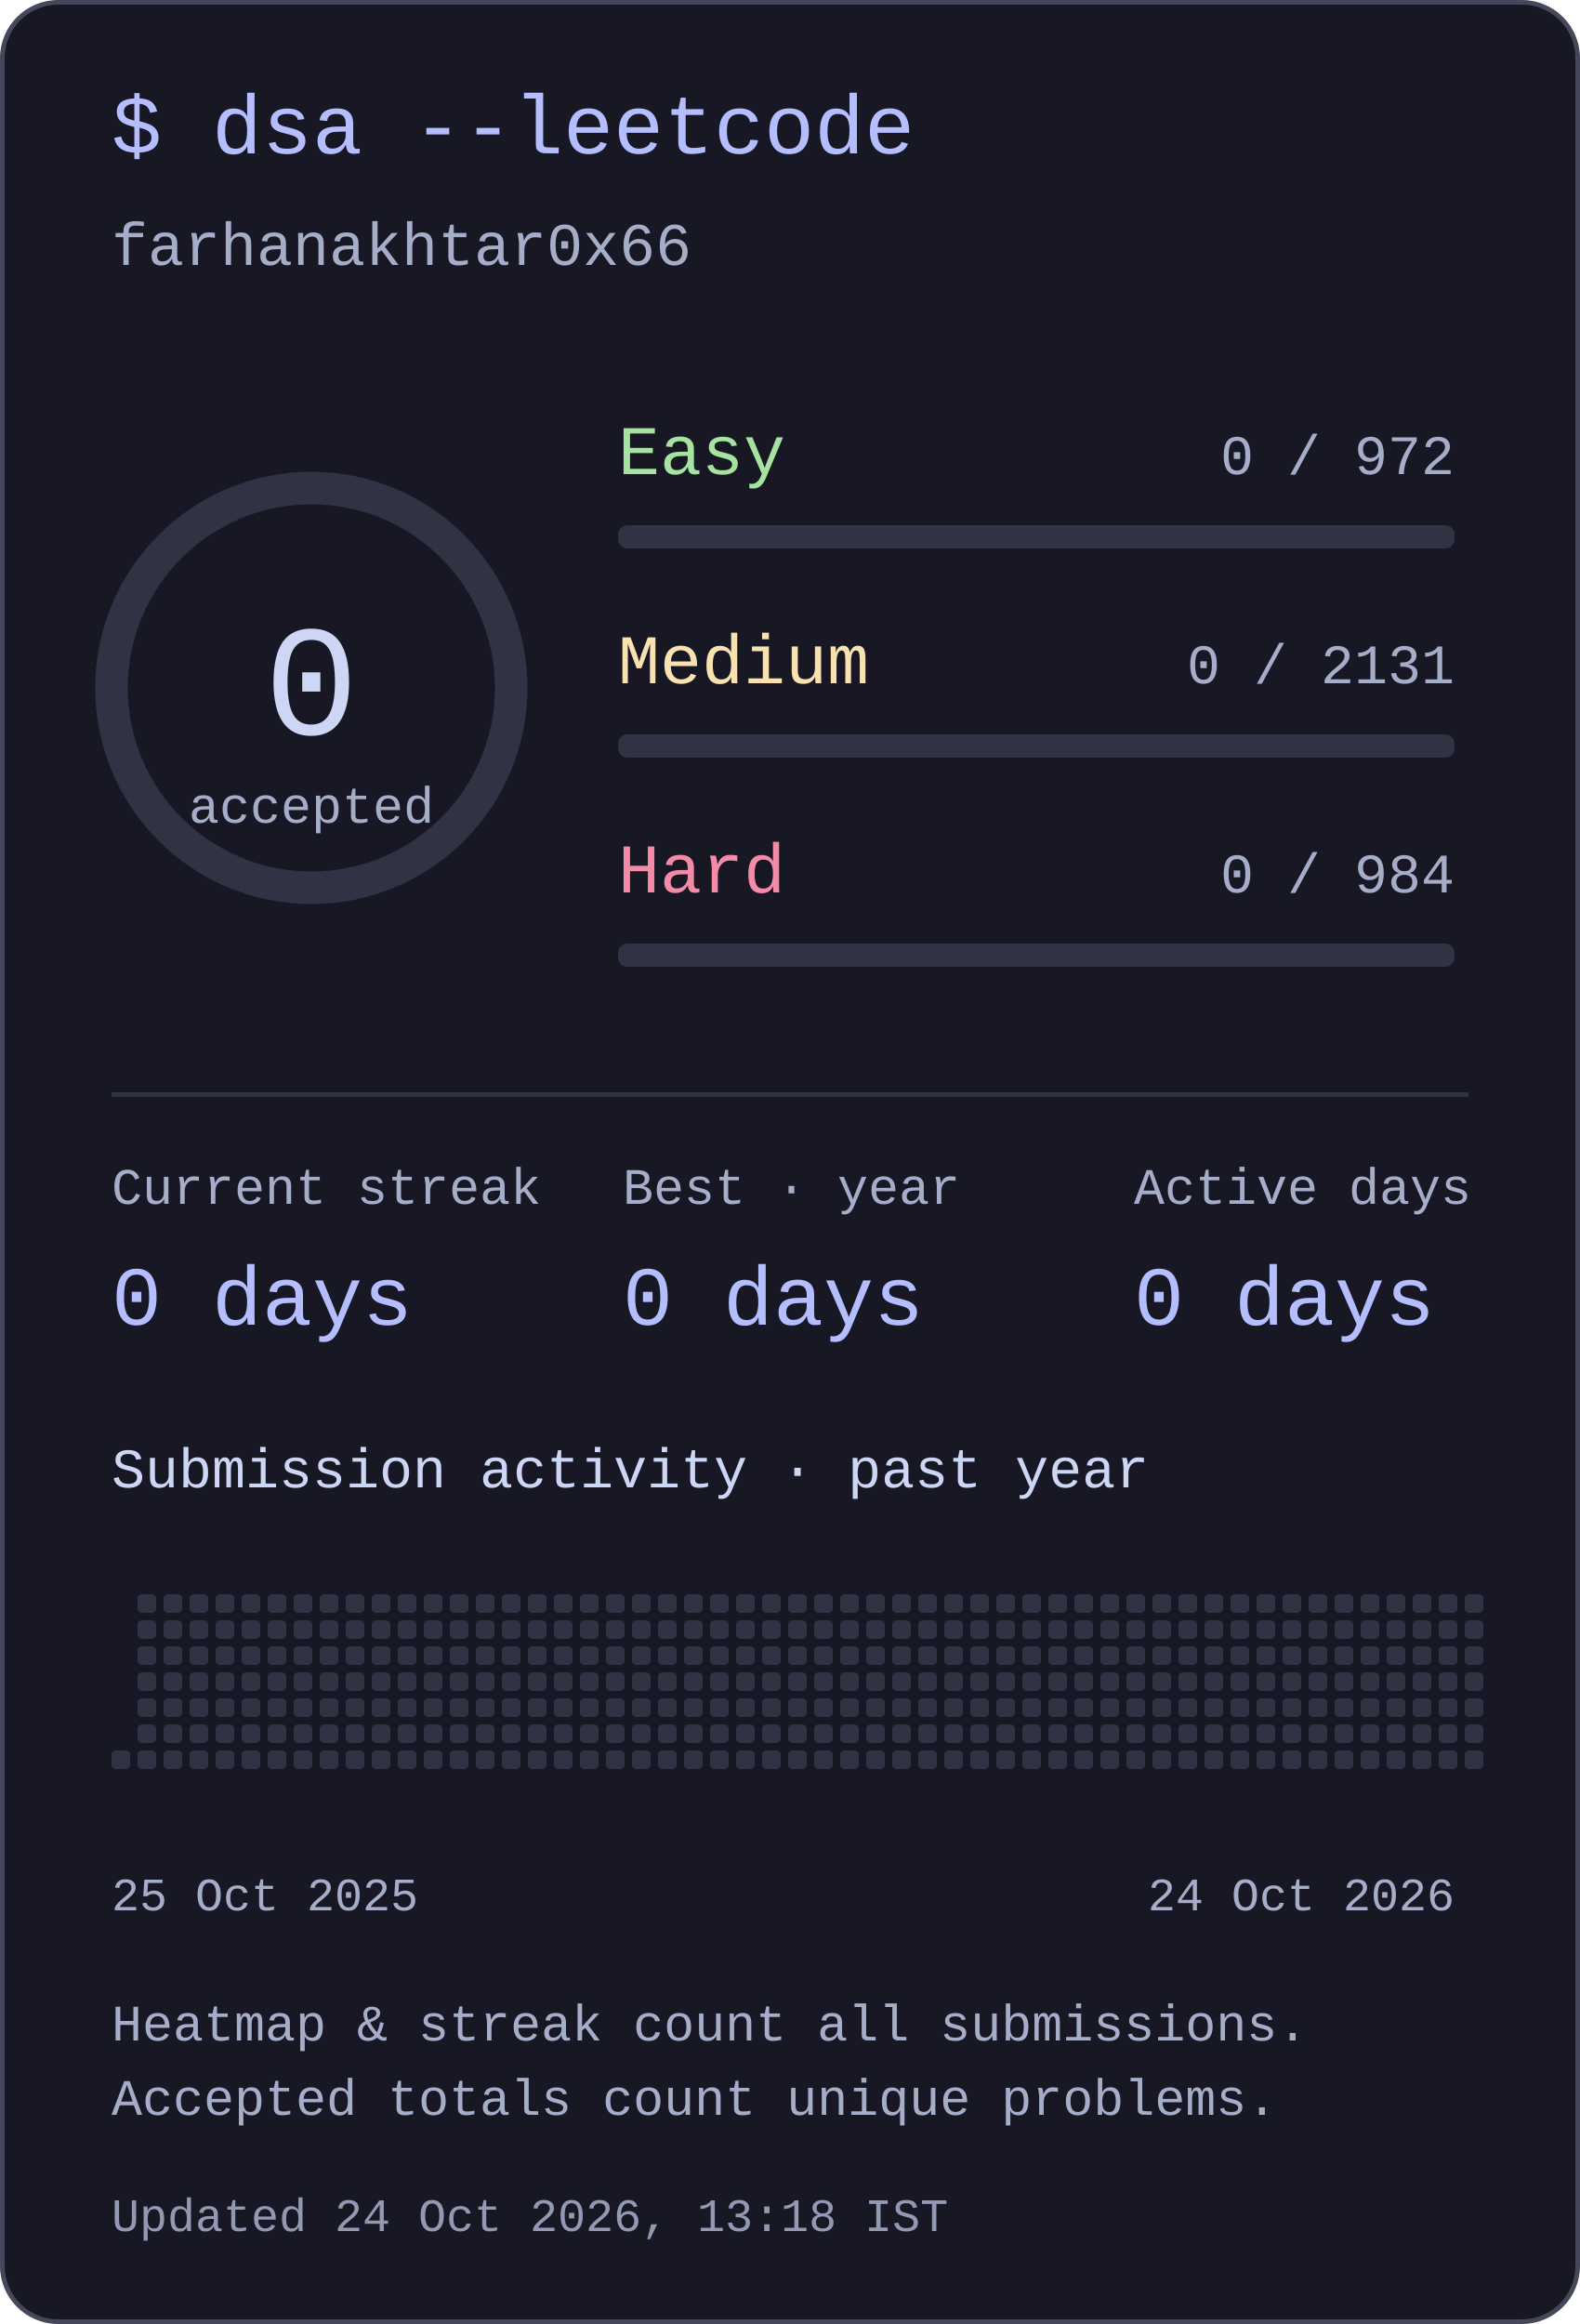
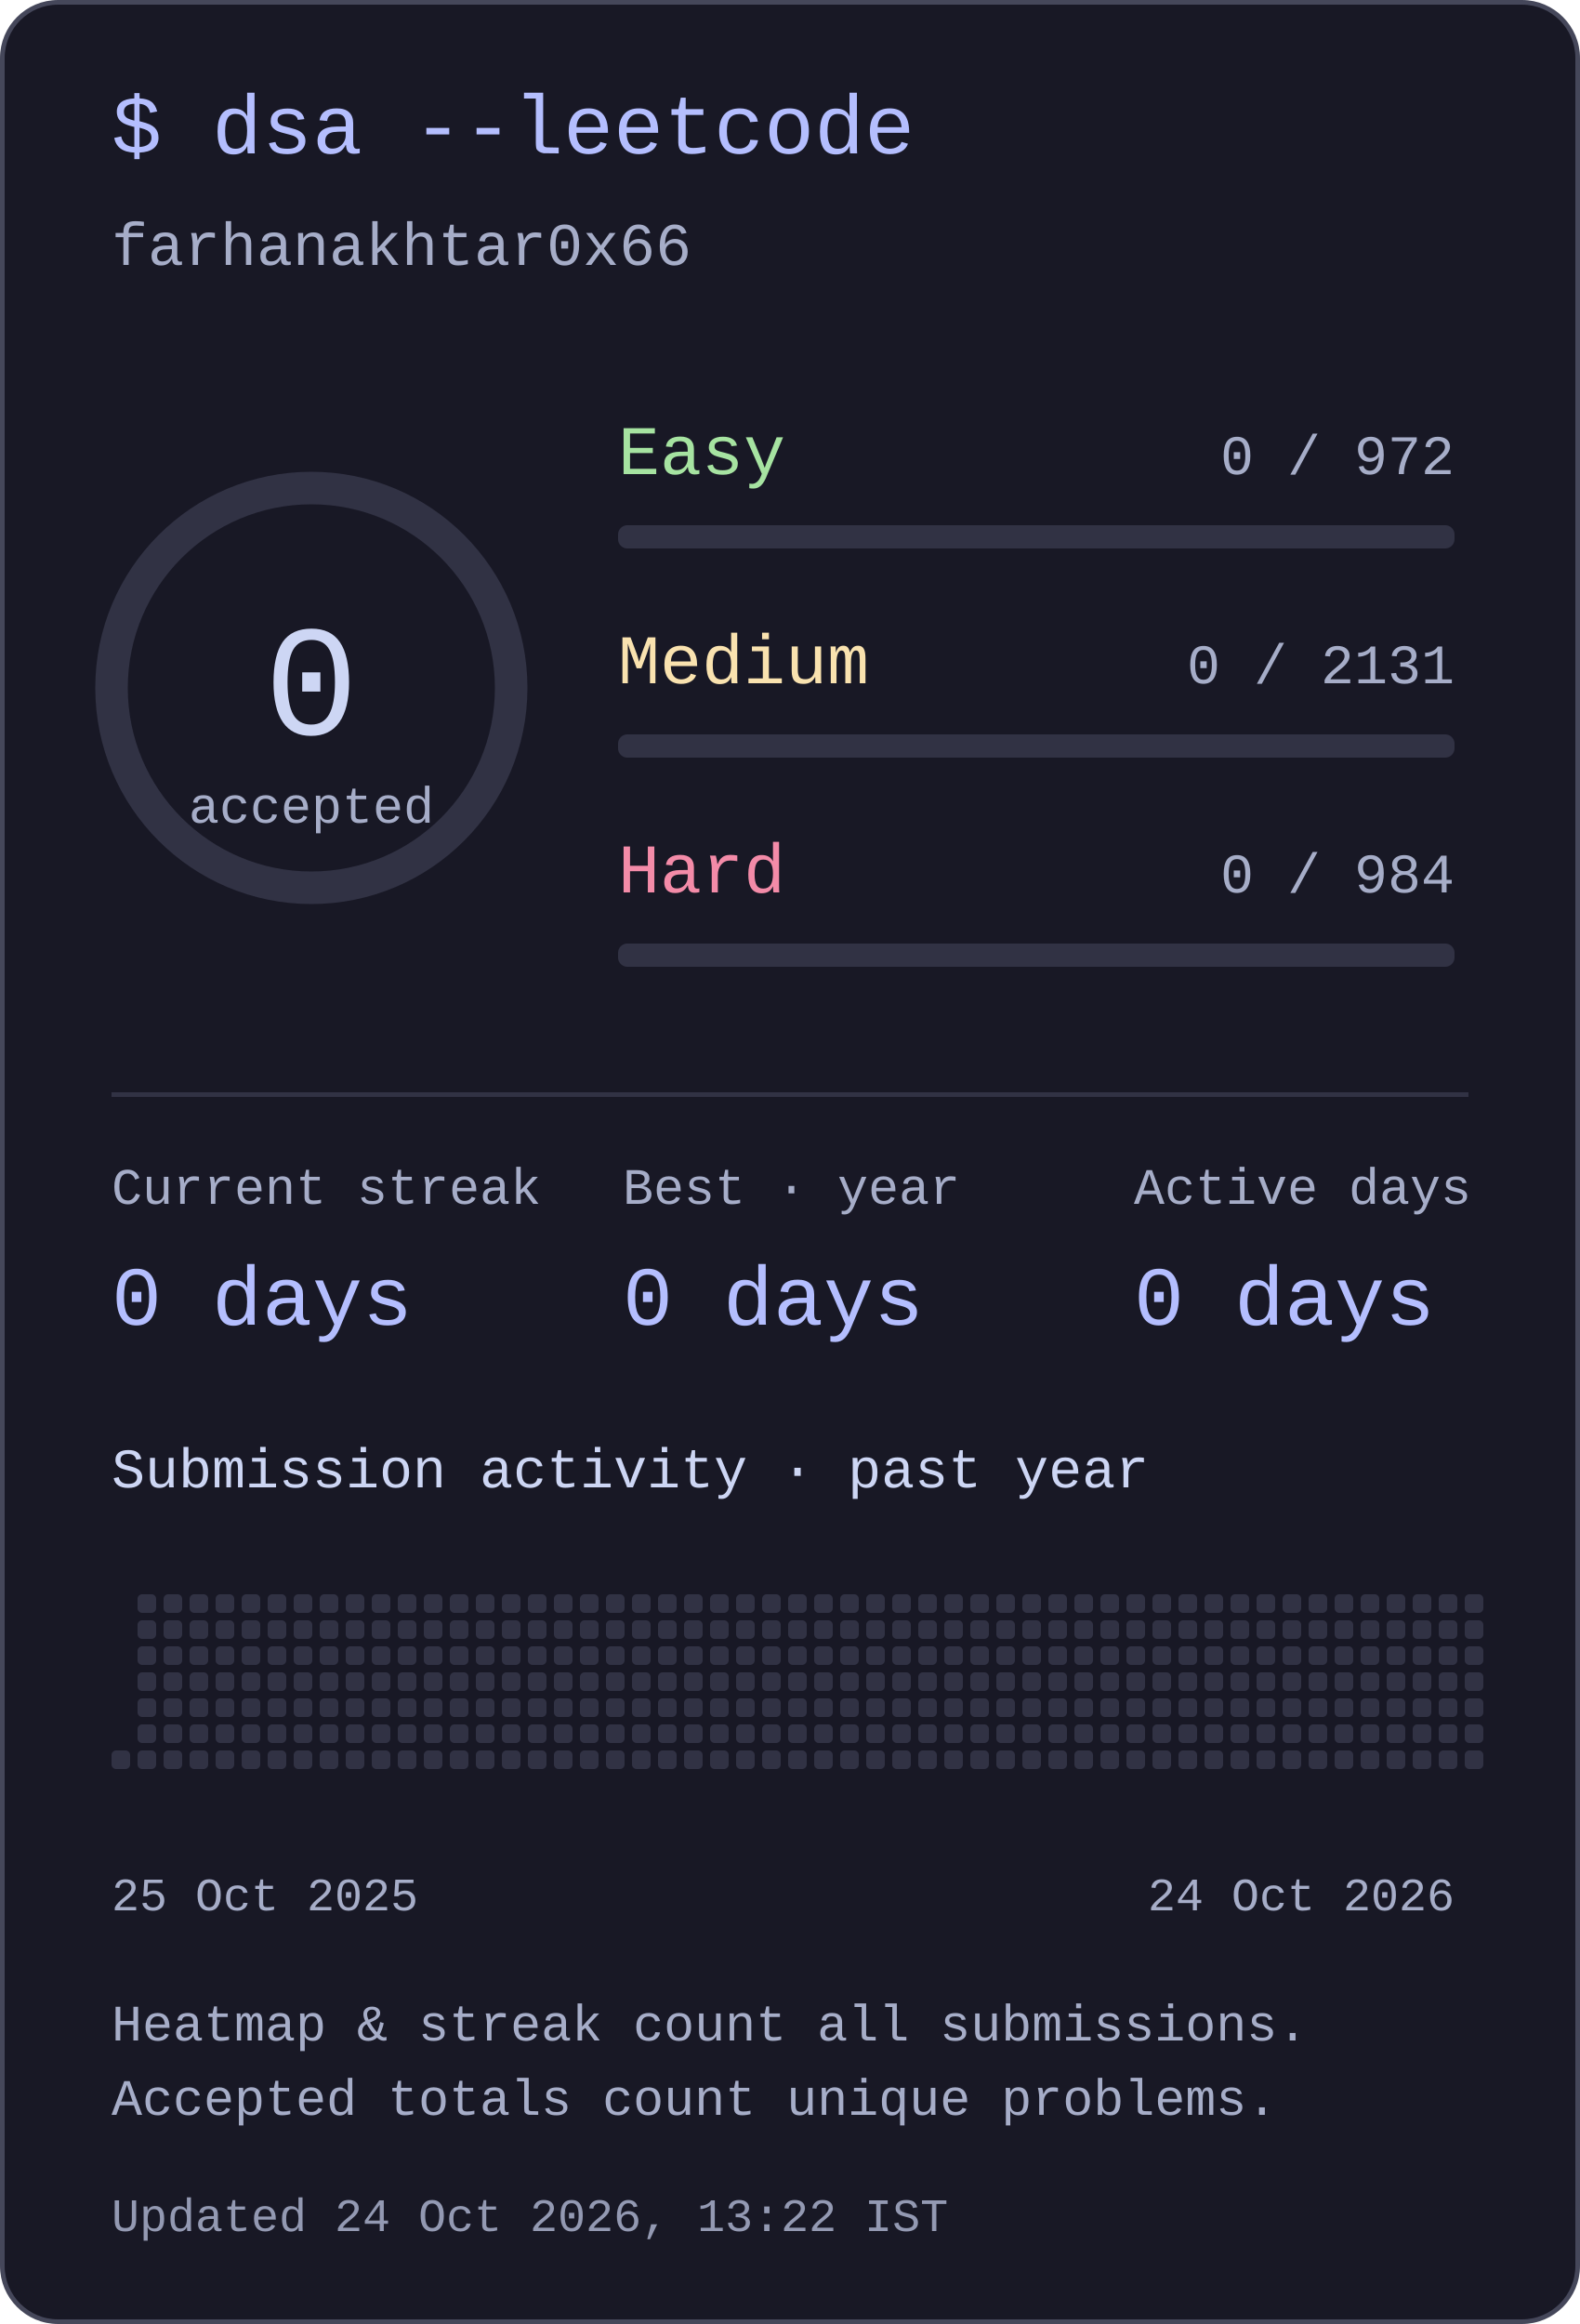
<svg xmlns="http://www.w3.org/2000/svg" width="340" height="500" viewBox="0 0 340 500" role="img" aria-labelledby="title desc">
  <style>text{font-family:ui-monospace,"SFMono-Regular",Consolas,"Liberation Mono",monospace;fill:#cdd6f4}</style>
  <rect x=".5" y=".5" width="339" height="499" rx="12" fill="#181825" stroke="#45475a" />
  <text x="24" y="33" font-size="18" text-anchor="start" style="fill:#b4befe">$ dsa --leetcode</text>
  <text x="24" y="57" font-size="13" text-anchor="start" style="fill:#a6adc8">farhanakhtar0x66</text>
  <circle cx="67" cy="148" r="43" fill="none" stroke="#313244" stroke-width="7" />
  <text x="67" y="158" font-size="34" text-anchor="middle" style="fill:#cdd6f4">0</text>
  <text x="67" y="177" font-size="11" text-anchor="middle" style="fill:#a6adc8">accepted</text>
  <text x="133" y="102" font-size="15" text-anchor="start" style="fill:#a6e3a1">Easy</text>
  <text x="313" y="102" font-size="12" text-anchor="end" style="fill:#a6adc8">0 / 972</text>
  <rect x="133" y="113" width="180" height="5" rx="2" fill="#313244" />
  <text x="133" y="147" font-size="15" text-anchor="start" style="fill:#f9e2af">Medium</text>
  <text x="313" y="147" font-size="12" text-anchor="end" style="fill:#a6adc8">0 / 2131</text>
  <rect x="133" y="158" width="180" height="5" rx="2" fill="#313244" />
  <text x="133" y="192" font-size="15" text-anchor="start" style="fill:#f38ba8">Hard</text>
  <text x="313" y="192" font-size="12" text-anchor="end" style="fill:#a6adc8">0 / 984</text>
  <rect x="133" y="203" width="180" height="5" rx="2" fill="#313244" />
  <rect x="24" y="235" width="292" height="1" rx="0" fill="#313244" />
  <text x="24" y="259" font-size="11" text-anchor="start" style="fill:#a6adc8">Current streak</text>
  <text x="24" y="285" font-size="18" text-anchor="start" style="fill:#b4befe">0 days</text>
  <text x="134" y="259" font-size="11" text-anchor="start" style="fill:#a6adc8">Best · year</text>
  <text x="134" y="285" font-size="18" text-anchor="start" style="fill:#b4befe">0 days</text>
  <text x="244" y="259" font-size="11" text-anchor="start" style="fill:#a6adc8">Active days</text>
  <text x="244" y="285" font-size="18" text-anchor="start" style="fill:#b4befe">0 days</text>
  <text x="24" y="320" font-size="12" text-anchor="start" style="fill:#cdd6f4">Submission activity · past year</text>
  <rect x="24" y="376.6" width="4" height="4" rx="1" fill="#313244" />
  <rect x="29.6" y="343" width="4" height="4" rx="1" fill="#313244" />
  <rect x="29.6" y="348.6" width="4" height="4" rx="1" fill="#313244" />
  <rect x="29.6" y="354.2" width="4" height="4" rx="1" fill="#313244" />
  <rect x="29.6" y="359.8" width="4" height="4" rx="1" fill="#313244" />
  <rect x="29.6" y="365.4" width="4" height="4" rx="1" fill="#313244" />
  <rect x="29.6" y="371" width="4" height="4" rx="1" fill="#313244" />
  <rect x="29.6" y="376.6" width="4" height="4" rx="1" fill="#313244" />
  <rect x="35.2" y="343" width="4" height="4" rx="1" fill="#313244" />
  <rect x="35.2" y="348.6" width="4" height="4" rx="1" fill="#313244" />
  <rect x="35.2" y="354.2" width="4" height="4" rx="1" fill="#313244" />
  <rect x="35.2" y="359.8" width="4" height="4" rx="1" fill="#313244" />
  <rect x="35.2" y="365.4" width="4" height="4" rx="1" fill="#313244" />
  <rect x="35.2" y="371" width="4" height="4" rx="1" fill="#313244" />
  <rect x="35.2" y="376.6" width="4" height="4" rx="1" fill="#313244" />
  <rect x="40.8" y="343" width="4" height="4" rx="1" fill="#313244" />
  <rect x="40.8" y="348.6" width="4" height="4" rx="1" fill="#313244" />
  <rect x="40.8" y="354.2" width="4" height="4" rx="1" fill="#313244" />
  <rect x="40.8" y="359.8" width="4" height="4" rx="1" fill="#313244" />
  <rect x="40.8" y="365.4" width="4" height="4" rx="1" fill="#313244" />
  <rect x="40.8" y="371" width="4" height="4" rx="1" fill="#313244" />
  <rect x="40.8" y="376.6" width="4" height="4" rx="1" fill="#313244" />
  <rect x="46.4" y="343" width="4" height="4" rx="1" fill="#313244" />
  <rect x="46.4" y="348.6" width="4" height="4" rx="1" fill="#313244" />
  <rect x="46.4" y="354.2" width="4" height="4" rx="1" fill="#313244" />
  <rect x="46.4" y="359.8" width="4" height="4" rx="1" fill="#313244" />
  <rect x="46.4" y="365.4" width="4" height="4" rx="1" fill="#313244" />
  <rect x="46.4" y="371" width="4" height="4" rx="1" fill="#313244" />
  <rect x="46.4" y="376.6" width="4" height="4" rx="1" fill="#313244" />
  <rect x="52" y="343" width="4" height="4" rx="1" fill="#313244" />
  <rect x="52" y="348.6" width="4" height="4" rx="1" fill="#313244" />
  <rect x="52" y="354.2" width="4" height="4" rx="1" fill="#313244" />
  <rect x="52" y="359.8" width="4" height="4" rx="1" fill="#313244" />
  <rect x="52" y="365.4" width="4" height="4" rx="1" fill="#313244" />
  <rect x="52" y="371" width="4" height="4" rx="1" fill="#313244" />
  <rect x="52" y="376.6" width="4" height="4" rx="1" fill="#313244" />
  <rect x="57.6" y="343" width="4" height="4" rx="1" fill="#313244" />
  <rect x="57.6" y="348.6" width="4" height="4" rx="1" fill="#313244" />
  <rect x="57.6" y="354.2" width="4" height="4" rx="1" fill="#313244" />
  <rect x="57.6" y="359.8" width="4" height="4" rx="1" fill="#313244" />
  <rect x="57.6" y="365.4" width="4" height="4" rx="1" fill="#313244" />
  <rect x="57.6" y="371" width="4" height="4" rx="1" fill="#313244" />
  <rect x="57.6" y="376.6" width="4" height="4" rx="1" fill="#313244" />
  <rect x="63.2" y="343" width="4" height="4" rx="1" fill="#313244" />
  <rect x="63.2" y="348.6" width="4" height="4" rx="1" fill="#313244" />
  <rect x="63.2" y="354.2" width="4" height="4" rx="1" fill="#313244" />
  <rect x="63.2" y="359.8" width="4" height="4" rx="1" fill="#313244" />
  <rect x="63.2" y="365.4" width="4" height="4" rx="1" fill="#313244" />
  <rect x="63.2" y="371" width="4" height="4" rx="1" fill="#313244" />
  <rect x="63.2" y="376.6" width="4" height="4" rx="1" fill="#313244" />
  <rect x="68.8" y="343" width="4" height="4" rx="1" fill="#313244" />
  <rect x="68.8" y="348.6" width="4" height="4" rx="1" fill="#313244" />
  <rect x="68.8" y="354.2" width="4" height="4" rx="1" fill="#313244" />
  <rect x="68.8" y="359.8" width="4" height="4" rx="1" fill="#313244" />
  <rect x="68.8" y="365.4" width="4" height="4" rx="1" fill="#313244" />
  <rect x="68.8" y="371" width="4" height="4" rx="1" fill="#313244" />
  <rect x="68.8" y="376.6" width="4" height="4" rx="1" fill="#313244" />
  <rect x="74.4" y="343" width="4" height="4" rx="1" fill="#313244" />
  <rect x="74.4" y="348.6" width="4" height="4" rx="1" fill="#313244" />
  <rect x="74.4" y="354.2" width="4" height="4" rx="1" fill="#313244" />
  <rect x="74.4" y="359.8" width="4" height="4" rx="1" fill="#313244" />
  <rect x="74.4" y="365.4" width="4" height="4" rx="1" fill="#313244" />
  <rect x="74.4" y="371" width="4" height="4" rx="1" fill="#313244" />
  <rect x="74.4" y="376.6" width="4" height="4" rx="1" fill="#313244" />
  <rect x="80" y="343" width="4" height="4" rx="1" fill="#313244" />
  <rect x="80" y="348.6" width="4" height="4" rx="1" fill="#313244" />
  <rect x="80" y="354.2" width="4" height="4" rx="1" fill="#313244" />
  <rect x="80" y="359.8" width="4" height="4" rx="1" fill="#313244" />
  <rect x="80" y="365.4" width="4" height="4" rx="1" fill="#313244" />
  <rect x="80" y="371" width="4" height="4" rx="1" fill="#313244" />
  <rect x="80" y="376.6" width="4" height="4" rx="1" fill="#313244" />
  <rect x="85.6" y="343" width="4" height="4" rx="1" fill="#313244" />
  <rect x="85.6" y="348.6" width="4" height="4" rx="1" fill="#313244" />
  <rect x="85.6" y="354.2" width="4" height="4" rx="1" fill="#313244" />
  <rect x="85.6" y="359.8" width="4" height="4" rx="1" fill="#313244" />
  <rect x="85.6" y="365.4" width="4" height="4" rx="1" fill="#313244" />
  <rect x="85.6" y="371" width="4" height="4" rx="1" fill="#313244" />
  <rect x="85.6" y="376.6" width="4" height="4" rx="1" fill="#313244" />
  <rect x="91.2" y="343" width="4" height="4" rx="1" fill="#313244" />
  <rect x="91.2" y="348.6" width="4" height="4" rx="1" fill="#313244" />
  <rect x="91.2" y="354.2" width="4" height="4" rx="1" fill="#313244" />
  <rect x="91.2" y="359.8" width="4" height="4" rx="1" fill="#313244" />
  <rect x="91.2" y="365.4" width="4" height="4" rx="1" fill="#313244" />
  <rect x="91.2" y="371" width="4" height="4" rx="1" fill="#313244" />
  <rect x="91.2" y="376.6" width="4" height="4" rx="1" fill="#313244" />
  <rect x="96.8" y="343" width="4" height="4" rx="1" fill="#313244" />
  <rect x="96.8" y="348.6" width="4" height="4" rx="1" fill="#313244" />
  <rect x="96.8" y="354.2" width="4" height="4" rx="1" fill="#313244" />
  <rect x="96.8" y="359.8" width="4" height="4" rx="1" fill="#313244" />
  <rect x="96.8" y="365.4" width="4" height="4" rx="1" fill="#313244" />
  <rect x="96.8" y="371" width="4" height="4" rx="1" fill="#313244" />
  <rect x="96.8" y="376.6" width="4" height="4" rx="1" fill="#313244" />
  <rect x="102.4" y="343" width="4" height="4" rx="1" fill="#313244" />
  <rect x="102.4" y="348.6" width="4" height="4" rx="1" fill="#313244" />
  <rect x="102.4" y="354.2" width="4" height="4" rx="1" fill="#313244" />
  <rect x="102.4" y="359.8" width="4" height="4" rx="1" fill="#313244" />
  <rect x="102.4" y="365.4" width="4" height="4" rx="1" fill="#313244" />
  <rect x="102.4" y="371" width="4" height="4" rx="1" fill="#313244" />
  <rect x="102.4" y="376.6" width="4" height="4" rx="1" fill="#313244" />
  <rect x="108" y="343" width="4" height="4" rx="1" fill="#313244" />
  <rect x="108" y="348.6" width="4" height="4" rx="1" fill="#313244" />
  <rect x="108" y="354.2" width="4" height="4" rx="1" fill="#313244" />
  <rect x="108" y="359.8" width="4" height="4" rx="1" fill="#313244" />
  <rect x="108" y="365.4" width="4" height="4" rx="1" fill="#313244" />
  <rect x="108" y="371" width="4" height="4" rx="1" fill="#313244" />
  <rect x="108" y="376.6" width="4" height="4" rx="1" fill="#313244" />
  <rect x="113.6" y="343" width="4" height="4" rx="1" fill="#313244" />
  <rect x="113.6" y="348.6" width="4" height="4" rx="1" fill="#313244" />
  <rect x="113.6" y="354.2" width="4" height="4" rx="1" fill="#313244" />
  <rect x="113.6" y="359.8" width="4" height="4" rx="1" fill="#313244" />
  <rect x="113.6" y="365.4" width="4" height="4" rx="1" fill="#313244" />
  <rect x="113.6" y="371" width="4" height="4" rx="1" fill="#313244" />
  <rect x="113.6" y="376.6" width="4" height="4" rx="1" fill="#313244" />
  <rect x="119.2" y="343" width="4" height="4" rx="1" fill="#313244" />
  <rect x="119.2" y="348.6" width="4" height="4" rx="1" fill="#313244" />
  <rect x="119.2" y="354.2" width="4" height="4" rx="1" fill="#313244" />
  <rect x="119.2" y="359.8" width="4" height="4" rx="1" fill="#313244" />
  <rect x="119.2" y="365.4" width="4" height="4" rx="1" fill="#313244" />
  <rect x="119.2" y="371" width="4" height="4" rx="1" fill="#313244" />
  <rect x="119.2" y="376.6" width="4" height="4" rx="1" fill="#313244" />
  <rect x="124.8" y="343" width="4" height="4" rx="1" fill="#313244" />
  <rect x="124.8" y="348.6" width="4" height="4" rx="1" fill="#313244" />
  <rect x="124.8" y="354.2" width="4" height="4" rx="1" fill="#313244" />
  <rect x="124.8" y="359.8" width="4" height="4" rx="1" fill="#313244" />
  <rect x="124.8" y="365.4" width="4" height="4" rx="1" fill="#313244" />
  <rect x="124.8" y="371" width="4" height="4" rx="1" fill="#313244" />
  <rect x="124.8" y="376.6" width="4" height="4" rx="1" fill="#313244" />
  <rect x="130.4" y="343" width="4" height="4" rx="1" fill="#313244" />
  <rect x="130.4" y="348.6" width="4" height="4" rx="1" fill="#313244" />
  <rect x="130.4" y="354.2" width="4" height="4" rx="1" fill="#313244" />
  <rect x="130.4" y="359.8" width="4" height="4" rx="1" fill="#313244" />
  <rect x="130.4" y="365.4" width="4" height="4" rx="1" fill="#313244" />
  <rect x="130.4" y="371" width="4" height="4" rx="1" fill="#313244" />
  <rect x="130.4" y="376.6" width="4" height="4" rx="1" fill="#313244" />
  <rect x="136" y="343" width="4" height="4" rx="1" fill="#313244" />
  <rect x="136" y="348.6" width="4" height="4" rx="1" fill="#313244" />
  <rect x="136" y="354.2" width="4" height="4" rx="1" fill="#313244" />
  <rect x="136" y="359.8" width="4" height="4" rx="1" fill="#313244" />
  <rect x="136" y="365.4" width="4" height="4" rx="1" fill="#313244" />
  <rect x="136" y="371" width="4" height="4" rx="1" fill="#313244" />
  <rect x="136" y="376.6" width="4" height="4" rx="1" fill="#313244" />
  <rect x="141.6" y="343" width="4" height="4" rx="1" fill="#313244" />
  <rect x="141.6" y="348.6" width="4" height="4" rx="1" fill="#313244" />
  <rect x="141.6" y="354.2" width="4" height="4" rx="1" fill="#313244" />
  <rect x="141.6" y="359.8" width="4" height="4" rx="1" fill="#313244" />
  <rect x="141.6" y="365.4" width="4" height="4" rx="1" fill="#313244" />
  <rect x="141.6" y="371" width="4" height="4" rx="1" fill="#313244" />
  <rect x="141.6" y="376.6" width="4" height="4" rx="1" fill="#313244" />
  <rect x="147.2" y="343" width="4" height="4" rx="1" fill="#313244" />
  <rect x="147.2" y="348.6" width="4" height="4" rx="1" fill="#313244" />
  <rect x="147.2" y="354.2" width="4" height="4" rx="1" fill="#313244" />
  <rect x="147.2" y="359.8" width="4" height="4" rx="1" fill="#313244" />
  <rect x="147.2" y="365.4" width="4" height="4" rx="1" fill="#313244" />
  <rect x="147.2" y="371" width="4" height="4" rx="1" fill="#313244" />
  <rect x="147.2" y="376.6" width="4" height="4" rx="1" fill="#313244" />
  <rect x="152.8" y="343" width="4" height="4" rx="1" fill="#313244" />
  <rect x="152.8" y="348.6" width="4" height="4" rx="1" fill="#313244" />
  <rect x="152.8" y="354.2" width="4" height="4" rx="1" fill="#313244" />
  <rect x="152.8" y="359.8" width="4" height="4" rx="1" fill="#313244" />
  <rect x="152.8" y="365.4" width="4" height="4" rx="1" fill="#313244" />
  <rect x="152.8" y="371" width="4" height="4" rx="1" fill="#313244" />
  <rect x="152.8" y="376.6" width="4" height="4" rx="1" fill="#313244" />
  <rect x="158.4" y="343" width="4" height="4" rx="1" fill="#313244" />
  <rect x="158.4" y="348.6" width="4" height="4" rx="1" fill="#313244" />
  <rect x="158.4" y="354.2" width="4" height="4" rx="1" fill="#313244" />
  <rect x="158.4" y="359.8" width="4" height="4" rx="1" fill="#313244" />
  <rect x="158.4" y="365.4" width="4" height="4" rx="1" fill="#313244" />
  <rect x="158.4" y="371" width="4" height="4" rx="1" fill="#313244" />
  <rect x="158.4" y="376.6" width="4" height="4" rx="1" fill="#313244" />
  <rect x="164" y="343" width="4" height="4" rx="1" fill="#313244" />
  <rect x="164" y="348.6" width="4" height="4" rx="1" fill="#313244" />
  <rect x="164" y="354.2" width="4" height="4" rx="1" fill="#313244" />
  <rect x="164" y="359.8" width="4" height="4" rx="1" fill="#313244" />
  <rect x="164" y="365.4" width="4" height="4" rx="1" fill="#313244" />
  <rect x="164" y="371" width="4" height="4" rx="1" fill="#313244" />
  <rect x="164" y="376.6" width="4" height="4" rx="1" fill="#313244" />
  <rect x="169.6" y="343" width="4" height="4" rx="1" fill="#313244" />
  <rect x="169.6" y="348.6" width="4" height="4" rx="1" fill="#313244" />
  <rect x="169.6" y="354.2" width="4" height="4" rx="1" fill="#313244" />
  <rect x="169.6" y="359.8" width="4" height="4" rx="1" fill="#313244" />
  <rect x="169.6" y="365.4" width="4" height="4" rx="1" fill="#313244" />
  <rect x="169.6" y="371" width="4" height="4" rx="1" fill="#313244" />
  <rect x="169.6" y="376.6" width="4" height="4" rx="1" fill="#313244" />
  <rect x="175.2" y="343" width="4" height="4" rx="1" fill="#313244" />
  <rect x="175.2" y="348.6" width="4" height="4" rx="1" fill="#313244" />
  <rect x="175.2" y="354.2" width="4" height="4" rx="1" fill="#313244" />
  <rect x="175.2" y="359.8" width="4" height="4" rx="1" fill="#313244" />
  <rect x="175.2" y="365.4" width="4" height="4" rx="1" fill="#313244" />
  <rect x="175.2" y="371" width="4" height="4" rx="1" fill="#313244" />
  <rect x="175.2" y="376.6" width="4" height="4" rx="1" fill="#313244" />
  <rect x="180.8" y="343" width="4" height="4" rx="1" fill="#313244" />
  <rect x="180.8" y="348.6" width="4" height="4" rx="1" fill="#313244" />
  <rect x="180.8" y="354.2" width="4" height="4" rx="1" fill="#313244" />
  <rect x="180.8" y="359.8" width="4" height="4" rx="1" fill="#313244" />
  <rect x="180.8" y="365.4" width="4" height="4" rx="1" fill="#313244" />
  <rect x="180.8" y="371" width="4" height="4" rx="1" fill="#313244" />
  <rect x="180.8" y="376.6" width="4" height="4" rx="1" fill="#313244" />
  <rect x="186.4" y="343" width="4" height="4" rx="1" fill="#313244" />
  <rect x="186.4" y="348.6" width="4" height="4" rx="1" fill="#313244" />
  <rect x="186.4" y="354.2" width="4" height="4" rx="1" fill="#313244" />
  <rect x="186.4" y="359.8" width="4" height="4" rx="1" fill="#313244" />
  <rect x="186.4" y="365.4" width="4" height="4" rx="1" fill="#313244" />
  <rect x="186.4" y="371" width="4" height="4" rx="1" fill="#313244" />
  <rect x="186.4" y="376.6" width="4" height="4" rx="1" fill="#313244" />
  <rect x="192" y="343" width="4" height="4" rx="1" fill="#313244" />
  <rect x="192" y="348.6" width="4" height="4" rx="1" fill="#313244" />
  <rect x="192" y="354.2" width="4" height="4" rx="1" fill="#313244" />
  <rect x="192" y="359.8" width="4" height="4" rx="1" fill="#313244" />
  <rect x="192" y="365.4" width="4" height="4" rx="1" fill="#313244" />
  <rect x="192" y="371" width="4" height="4" rx="1" fill="#313244" />
  <rect x="192" y="376.6" width="4" height="4" rx="1" fill="#313244" />
  <rect x="197.6" y="343" width="4" height="4" rx="1" fill="#313244" />
  <rect x="197.6" y="348.6" width="4" height="4" rx="1" fill="#313244" />
  <rect x="197.6" y="354.2" width="4" height="4" rx="1" fill="#313244" />
  <rect x="197.6" y="359.8" width="4" height="4" rx="1" fill="#313244" />
  <rect x="197.6" y="365.4" width="4" height="4" rx="1" fill="#313244" />
  <rect x="197.6" y="371" width="4" height="4" rx="1" fill="#313244" />
  <rect x="197.6" y="376.6" width="4" height="4" rx="1" fill="#313244" />
  <rect x="203.2" y="343" width="4" height="4" rx="1" fill="#313244" />
  <rect x="203.2" y="348.6" width="4" height="4" rx="1" fill="#313244" />
  <rect x="203.2" y="354.2" width="4" height="4" rx="1" fill="#313244" />
  <rect x="203.2" y="359.8" width="4" height="4" rx="1" fill="#313244" />
  <rect x="203.2" y="365.4" width="4" height="4" rx="1" fill="#313244" />
  <rect x="203.2" y="371" width="4" height="4" rx="1" fill="#313244" />
  <rect x="203.2" y="376.6" width="4" height="4" rx="1" fill="#313244" />
  <rect x="208.8" y="343" width="4" height="4" rx="1" fill="#313244" />
  <rect x="208.8" y="348.6" width="4" height="4" rx="1" fill="#313244" />
  <rect x="208.8" y="354.2" width="4" height="4" rx="1" fill="#313244" />
  <rect x="208.8" y="359.8" width="4" height="4" rx="1" fill="#313244" />
  <rect x="208.8" y="365.4" width="4" height="4" rx="1" fill="#313244" />
  <rect x="208.8" y="371" width="4" height="4" rx="1" fill="#313244" />
  <rect x="208.8" y="376.6" width="4" height="4" rx="1" fill="#313244" />
  <rect x="214.4" y="343" width="4" height="4" rx="1" fill="#313244" />
  <rect x="214.4" y="348.6" width="4" height="4" rx="1" fill="#313244" />
  <rect x="214.4" y="354.2" width="4" height="4" rx="1" fill="#313244" />
  <rect x="214.4" y="359.8" width="4" height="4" rx="1" fill="#313244" />
  <rect x="214.4" y="365.4" width="4" height="4" rx="1" fill="#313244" />
  <rect x="214.4" y="371" width="4" height="4" rx="1" fill="#313244" />
  <rect x="214.4" y="376.6" width="4" height="4" rx="1" fill="#313244" />
  <rect x="220" y="343" width="4" height="4" rx="1" fill="#313244" />
  <rect x="220" y="348.6" width="4" height="4" rx="1" fill="#313244" />
  <rect x="220" y="354.2" width="4" height="4" rx="1" fill="#313244" />
  <rect x="220" y="359.8" width="4" height="4" rx="1" fill="#313244" />
  <rect x="220" y="365.4" width="4" height="4" rx="1" fill="#313244" />
  <rect x="220" y="371" width="4" height="4" rx="1" fill="#313244" />
  <rect x="220" y="376.6" width="4" height="4" rx="1" fill="#313244" />
  <rect x="225.6" y="343" width="4" height="4" rx="1" fill="#313244" />
  <rect x="225.6" y="348.6" width="4" height="4" rx="1" fill="#313244" />
  <rect x="225.6" y="354.2" width="4" height="4" rx="1" fill="#313244" />
  <rect x="225.6" y="359.8" width="4" height="4" rx="1" fill="#313244" />
  <rect x="225.6" y="365.4" width="4" height="4" rx="1" fill="#313244" />
  <rect x="225.6" y="371" width="4" height="4" rx="1" fill="#313244" />
  <rect x="225.6" y="376.6" width="4" height="4" rx="1" fill="#313244" />
  <rect x="231.2" y="343" width="4" height="4" rx="1" fill="#313244" />
  <rect x="231.2" y="348.6" width="4" height="4" rx="1" fill="#313244" />
  <rect x="231.2" y="354.2" width="4" height="4" rx="1" fill="#313244" />
  <rect x="231.2" y="359.8" width="4" height="4" rx="1" fill="#313244" />
  <rect x="231.2" y="365.4" width="4" height="4" rx="1" fill="#313244" />
  <rect x="231.2" y="371" width="4" height="4" rx="1" fill="#313244" />
  <rect x="231.2" y="376.6" width="4" height="4" rx="1" fill="#313244" />
  <rect x="236.8" y="343" width="4" height="4" rx="1" fill="#313244" />
  <rect x="236.8" y="348.6" width="4" height="4" rx="1" fill="#313244" />
  <rect x="236.8" y="354.2" width="4" height="4" rx="1" fill="#313244" />
  <rect x="236.8" y="359.8" width="4" height="4" rx="1" fill="#313244" />
  <rect x="236.8" y="365.4" width="4" height="4" rx="1" fill="#313244" />
  <rect x="236.8" y="371" width="4" height="4" rx="1" fill="#313244" />
  <rect x="236.8" y="376.6" width="4" height="4" rx="1" fill="#313244" />
  <rect x="242.4" y="343" width="4" height="4" rx="1" fill="#313244" />
  <rect x="242.4" y="348.6" width="4" height="4" rx="1" fill="#313244" />
  <rect x="242.4" y="354.2" width="4" height="4" rx="1" fill="#313244" />
  <rect x="242.4" y="359.8" width="4" height="4" rx="1" fill="#313244" />
  <rect x="242.4" y="365.4" width="4" height="4" rx="1" fill="#313244" />
  <rect x="242.4" y="371" width="4" height="4" rx="1" fill="#313244" />
  <rect x="242.4" y="376.6" width="4" height="4" rx="1" fill="#313244" />
  <rect x="248" y="343" width="4" height="4" rx="1" fill="#313244" />
  <rect x="248" y="348.6" width="4" height="4" rx="1" fill="#313244" />
  <rect x="248" y="354.2" width="4" height="4" rx="1" fill="#313244" />
  <rect x="248" y="359.8" width="4" height="4" rx="1" fill="#313244" />
  <rect x="248" y="365.4" width="4" height="4" rx="1" fill="#313244" />
  <rect x="248" y="371" width="4" height="4" rx="1" fill="#313244" />
  <rect x="248" y="376.6" width="4" height="4" rx="1" fill="#313244" />
  <rect x="253.6" y="343" width="4" height="4" rx="1" fill="#313244" />
  <rect x="253.6" y="348.6" width="4" height="4" rx="1" fill="#313244" />
  <rect x="253.6" y="354.2" width="4" height="4" rx="1" fill="#313244" />
  <rect x="253.6" y="359.8" width="4" height="4" rx="1" fill="#313244" />
  <rect x="253.6" y="365.4" width="4" height="4" rx="1" fill="#313244" />
  <rect x="253.6" y="371" width="4" height="4" rx="1" fill="#313244" />
  <rect x="253.6" y="376.6" width="4" height="4" rx="1" fill="#313244" />
  <rect x="259.2" y="343" width="4" height="4" rx="1" fill="#313244" />
  <rect x="259.2" y="348.6" width="4" height="4" rx="1" fill="#313244" />
  <rect x="259.2" y="354.2" width="4" height="4" rx="1" fill="#313244" />
  <rect x="259.2" y="359.8" width="4" height="4" rx="1" fill="#313244" />
  <rect x="259.2" y="365.4" width="4" height="4" rx="1" fill="#313244" />
  <rect x="259.2" y="371" width="4" height="4" rx="1" fill="#313244" />
  <rect x="259.2" y="376.6" width="4" height="4" rx="1" fill="#313244" />
  <rect x="264.8" y="343" width="4" height="4" rx="1" fill="#313244" />
  <rect x="264.8" y="348.6" width="4" height="4" rx="1" fill="#313244" />
  <rect x="264.8" y="354.2" width="4" height="4" rx="1" fill="#313244" />
  <rect x="264.8" y="359.8" width="4" height="4" rx="1" fill="#313244" />
  <rect x="264.8" y="365.4" width="4" height="4" rx="1" fill="#313244" />
  <rect x="264.8" y="371" width="4" height="4" rx="1" fill="#313244" />
  <rect x="264.8" y="376.6" width="4" height="4" rx="1" fill="#313244" />
  <rect x="270.4" y="343" width="4" height="4" rx="1" fill="#313244" />
  <rect x="270.4" y="348.6" width="4" height="4" rx="1" fill="#313244" />
  <rect x="270.4" y="354.2" width="4" height="4" rx="1" fill="#313244" />
  <rect x="270.4" y="359.8" width="4" height="4" rx="1" fill="#313244" />
  <rect x="270.4" y="365.4" width="4" height="4" rx="1" fill="#313244" />
  <rect x="270.4" y="371" width="4" height="4" rx="1" fill="#313244" />
  <rect x="270.4" y="376.6" width="4" height="4" rx="1" fill="#313244" />
  <rect x="276" y="343" width="4" height="4" rx="1" fill="#313244" />
  <rect x="276" y="348.6" width="4" height="4" rx="1" fill="#313244" />
  <rect x="276" y="354.2" width="4" height="4" rx="1" fill="#313244" />
  <rect x="276" y="359.8" width="4" height="4" rx="1" fill="#313244" />
  <rect x="276" y="365.4" width="4" height="4" rx="1" fill="#313244" />
  <rect x="276" y="371" width="4" height="4" rx="1" fill="#313244" />
  <rect x="276" y="376.6" width="4" height="4" rx="1" fill="#313244" />
  <rect x="281.6" y="343" width="4" height="4" rx="1" fill="#313244" />
  <rect x="281.6" y="348.6" width="4" height="4" rx="1" fill="#313244" />
  <rect x="281.6" y="354.2" width="4" height="4" rx="1" fill="#313244" />
  <rect x="281.6" y="359.8" width="4" height="4" rx="1" fill="#313244" />
  <rect x="281.6" y="365.4" width="4" height="4" rx="1" fill="#313244" />
  <rect x="281.6" y="371" width="4" height="4" rx="1" fill="#313244" />
  <rect x="281.6" y="376.6" width="4" height="4" rx="1" fill="#313244" />
  <rect x="287.2" y="343" width="4" height="4" rx="1" fill="#313244" />
  <rect x="287.2" y="348.6" width="4" height="4" rx="1" fill="#313244" />
  <rect x="287.2" y="354.2" width="4" height="4" rx="1" fill="#313244" />
  <rect x="287.2" y="359.8" width="4" height="4" rx="1" fill="#313244" />
  <rect x="287.2" y="365.4" width="4" height="4" rx="1" fill="#313244" />
  <rect x="287.2" y="371" width="4" height="4" rx="1" fill="#313244" />
  <rect x="287.2" y="376.6" width="4" height="4" rx="1" fill="#313244" />
  <rect x="292.8" y="343" width="4" height="4" rx="1" fill="#313244" />
  <rect x="292.8" y="348.6" width="4" height="4" rx="1" fill="#313244" />
  <rect x="292.8" y="354.2" width="4" height="4" rx="1" fill="#313244" />
  <rect x="292.8" y="359.8" width="4" height="4" rx="1" fill="#313244" />
  <rect x="292.8" y="365.4" width="4" height="4" rx="1" fill="#313244" />
  <rect x="292.8" y="371" width="4" height="4" rx="1" fill="#313244" />
  <rect x="292.8" y="376.6" width="4" height="4" rx="1" fill="#313244" />
  <rect x="298.4" y="343" width="4" height="4" rx="1" fill="#313244" />
  <rect x="298.4" y="348.6" width="4" height="4" rx="1" fill="#313244" />
  <rect x="298.4" y="354.2" width="4" height="4" rx="1" fill="#313244" />
  <rect x="298.4" y="359.8" width="4" height="4" rx="1" fill="#313244" />
  <rect x="298.4" y="365.4" width="4" height="4" rx="1" fill="#313244" />
  <rect x="298.4" y="371" width="4" height="4" rx="1" fill="#313244" />
  <rect x="298.4" y="376.6" width="4" height="4" rx="1" fill="#313244" />
  <rect x="304" y="343" width="4" height="4" rx="1" fill="#313244" />
  <rect x="304" y="348.6" width="4" height="4" rx="1" fill="#313244" />
  <rect x="304" y="354.2" width="4" height="4" rx="1" fill="#313244" />
  <rect x="304" y="359.8" width="4" height="4" rx="1" fill="#313244" />
  <rect x="304" y="365.4" width="4" height="4" rx="1" fill="#313244" />
  <rect x="304" y="371" width="4" height="4" rx="1" fill="#313244" />
  <rect x="304" y="376.6" width="4" height="4" rx="1" fill="#313244" />
  <rect x="309.6" y="343" width="4" height="4" rx="1" fill="#313244" />
  <rect x="309.6" y="348.6" width="4" height="4" rx="1" fill="#313244" />
  <rect x="309.6" y="354.2" width="4" height="4" rx="1" fill="#313244" />
  <rect x="309.6" y="359.8" width="4" height="4" rx="1" fill="#313244" />
  <rect x="309.6" y="365.4" width="4" height="4" rx="1" fill="#313244" />
  <rect x="309.6" y="371" width="4" height="4" rx="1" fill="#313244" />
  <rect x="309.6" y="376.6" width="4" height="4" rx="1" fill="#313244" />
  <rect x="315.2" y="343" width="4" height="4" rx="1" fill="#313244" />
  <rect x="315.2" y="348.6" width="4" height="4" rx="1" fill="#313244" />
  <rect x="315.2" y="354.2" width="4" height="4" rx="1" fill="#313244" />
  <rect x="315.2" y="359.8" width="4" height="4" rx="1" fill="#313244" />
  <rect x="315.2" y="365.4" width="4" height="4" rx="1" fill="#313244" />
  <rect x="315.2" y="371" width="4" height="4" rx="1" fill="#313244" />
  <rect x="315.2" y="376.6" width="4" height="4" rx="1" fill="#313244" />
  <text x="24" y="411" font-size="10" text-anchor="start" style="fill:#a6adc8">25 Oct 2025</text>
  <text x="313" y="411" font-size="10" text-anchor="end" style="fill:#a6adc8">24 Oct 2026</text>
  <text x="24" y="439" font-size="11" text-anchor="start" style="fill:#a6adc8">Heatmap &amp; streak count all submissions.</text>
  <text x="24" y="455" font-size="11" text-anchor="start" style="fill:#a6adc8">Accepted totals count unique problems.</text>
-   <text x="24" y="480" font-size="10" text-anchor="start" style="fill:#9399b2">Updated 24 Oct 2026, 13:18 IST</text>
+   <text x="24" y="480" font-size="10" text-anchor="start" style="fill:#9399b2">Updated 24 Oct 2026, 13:22 IST</text>
</svg>
